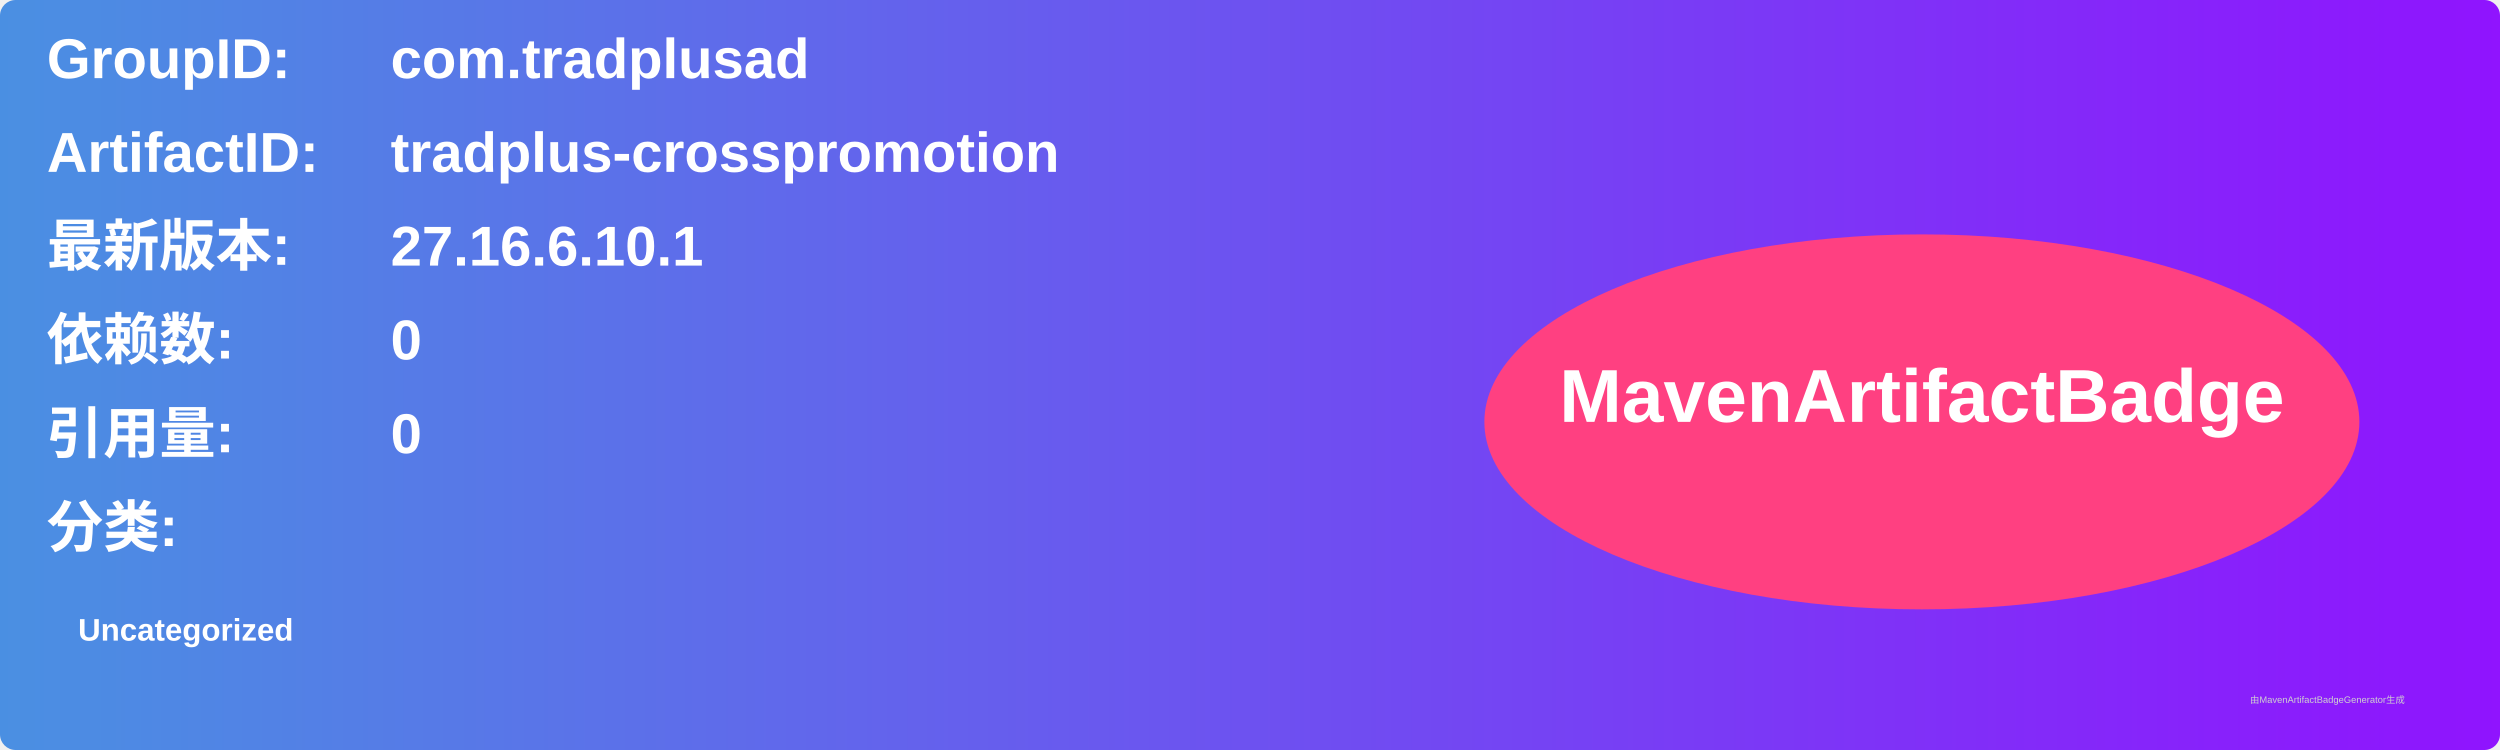
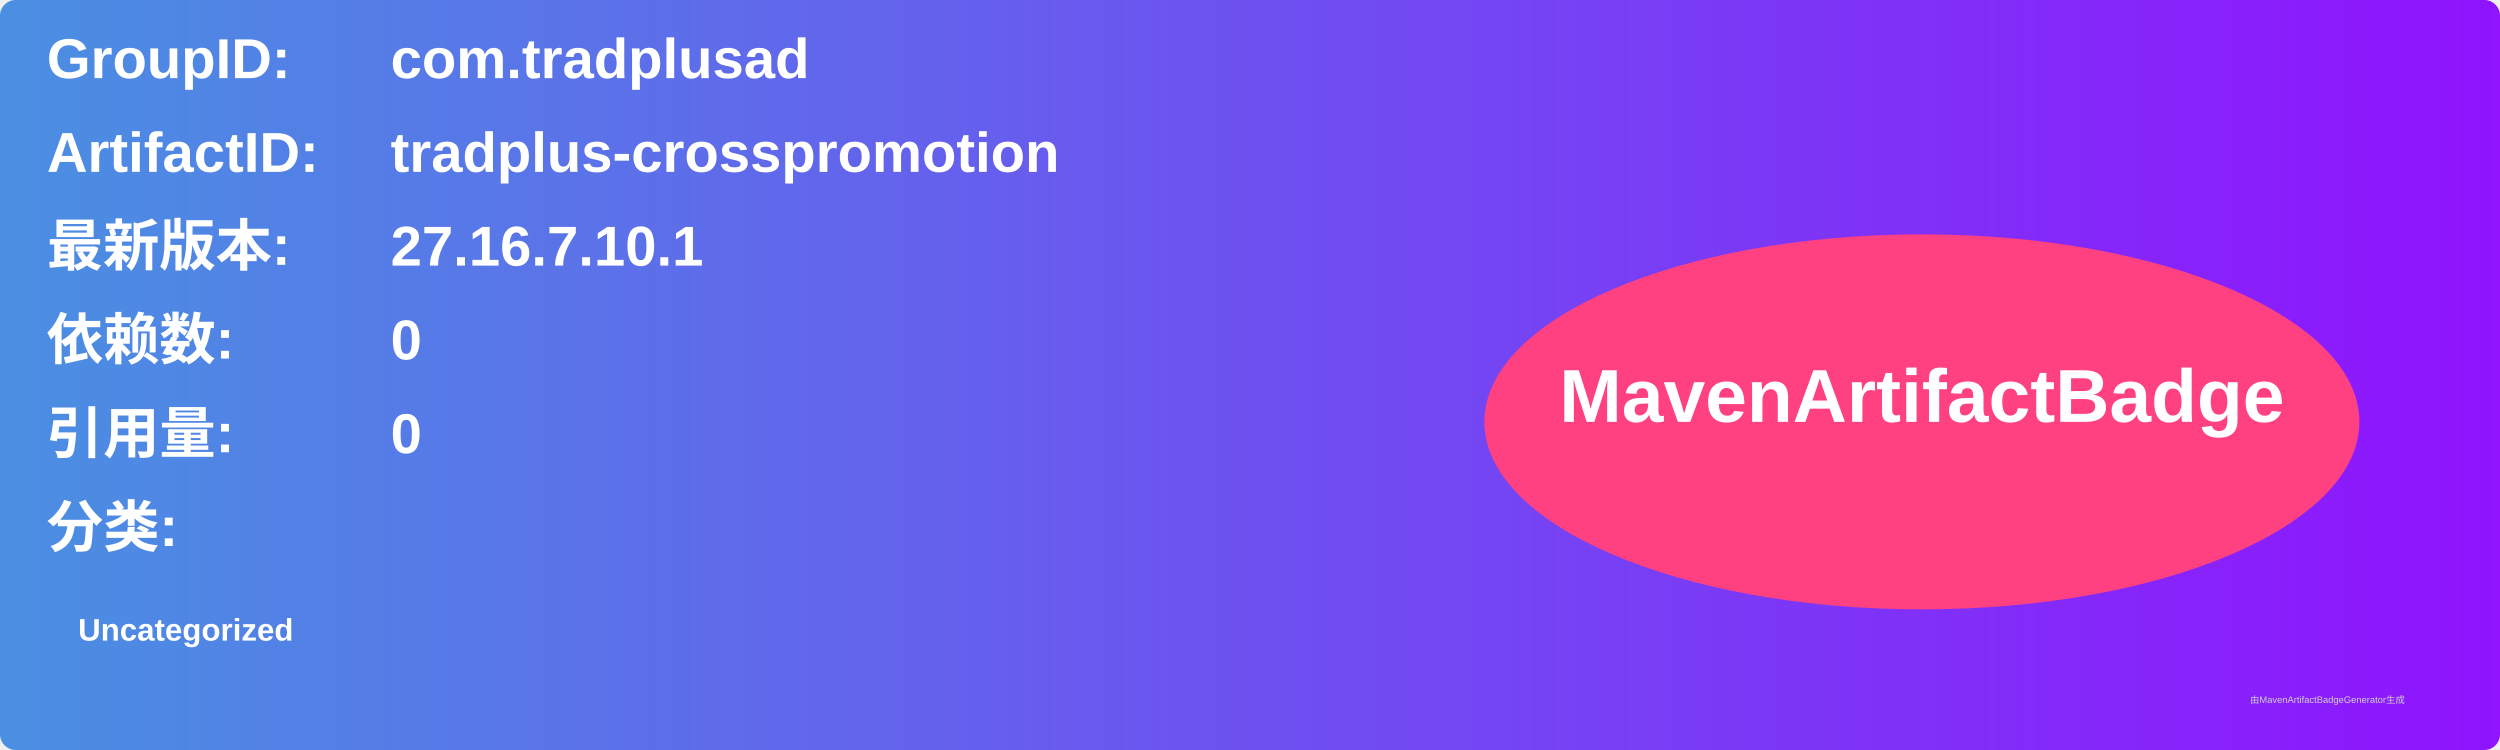
<svg xmlns="http://www.w3.org/2000/svg" width="800" height="240" viewBox="0 0 800 240">
  <linearGradient id="grad" x1="0%" y1="0%" x2="100%" y2="0%">
    <stop offset="0%" stop-color="#4a90e2" />
    <stop offset="100%" stop-color="#9013fe" />
  </linearGradient>
  <rect width="100%" height="100%" rx="5" ry="5" fill="url(#grad)" />
  <g transform="translate(15, 15)">
    <text x="0" y="10" font-family="Arial" font-size="18" fill="white" font-weight="bold" width="260">GroupID:</text>
    <text x="110" y="10" font-family="Arial" font-size="18" fill="white" font-weight="bold" width="460">com.tradplusad</text>
    <text x="0" y="40" font-family="Arial" font-size="18" fill="white" font-weight="bold" width="260">ArtifactID:</text>
    <text x="110" y="40" font-family="Arial" font-size="18" fill="white" font-weight="bold" width="460">tradplus-crosspromotion</text>
    <text x="0" y="70" font-family="Arial" font-size="18" fill="white" font-weight="bold">最新版本:</text>
    <text x="110" y="70" font-family="Arial" font-size="18" fill="white" font-weight="bold">
-       <tspan font-weight="bold">27.16.6.10.1</tspan>
+       <tspan font-weight="bold">27.16.7.10.1</tspan>
    </text>
    <text x="0" y="100" font-family="Arial" font-size="18" fill="white" font-weight="bold">依赖数: </text>
    <text x="110" y="100" font-family="Arial" font-size="18" fill="white">
      <tspan font-weight="bold">0</tspan>
    </text>
    <text x="0" y="130" font-family="Arial" font-size="18" fill="white" font-weight="bold">引用量: </text>
    <text x="110" y="130" font-family="Arial" font-size="18" fill="white">
      <tspan font-weight="bold">0</tspan>
    </text>
    <text x="0" y="160" font-family="Arial" font-size="18" fill="white" font-weight="bold">分类:</text>
    <text x="10" y="190" font-family="Arial" font-size="10" fill="white">
      <tspan font-weight="bold">Uncategorized</tspan>
    </text>
    <ellipse cx="600" cy="120" rx="140" ry="60" fill="#ff4081" />
    <text x="600" y="120" text-anchor="middle" font-family="Arial" font-size="24" fill="white" font-weight="bold">MavenArtifactBadge</text>
  </g>
  <text x="720" y="225" font-family="Arial" font-size="3" fill="#d0d0d0">由MavenArtifactBadgeGenerator生成</text>
</svg>
